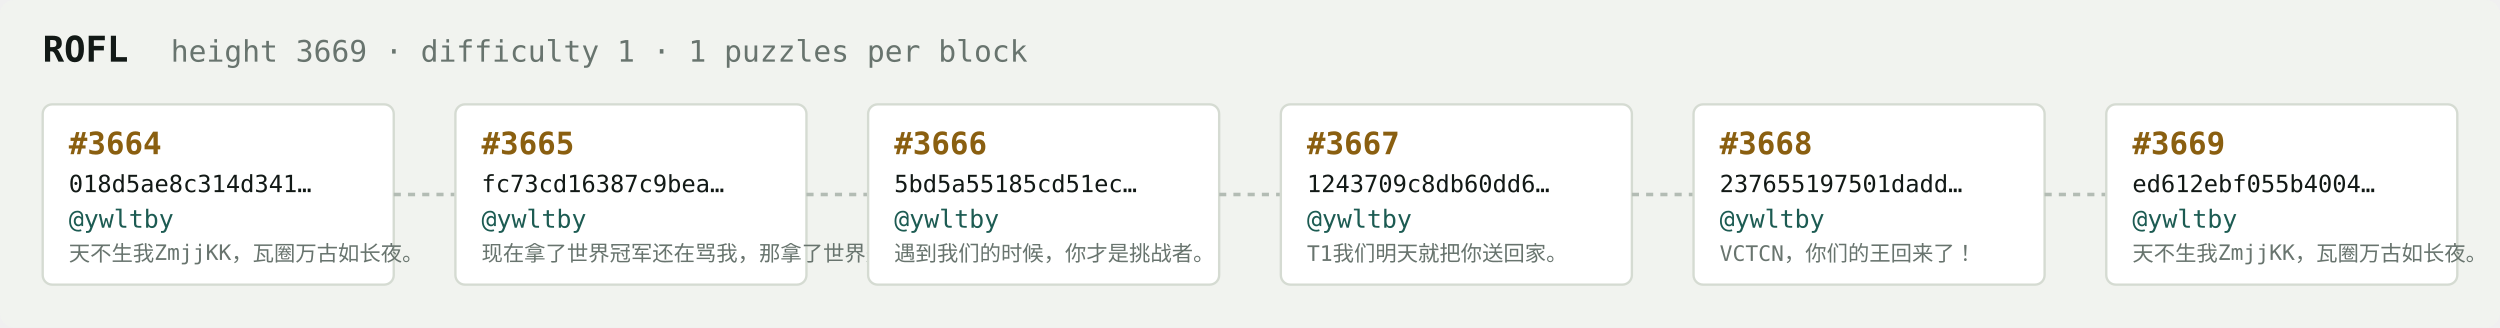
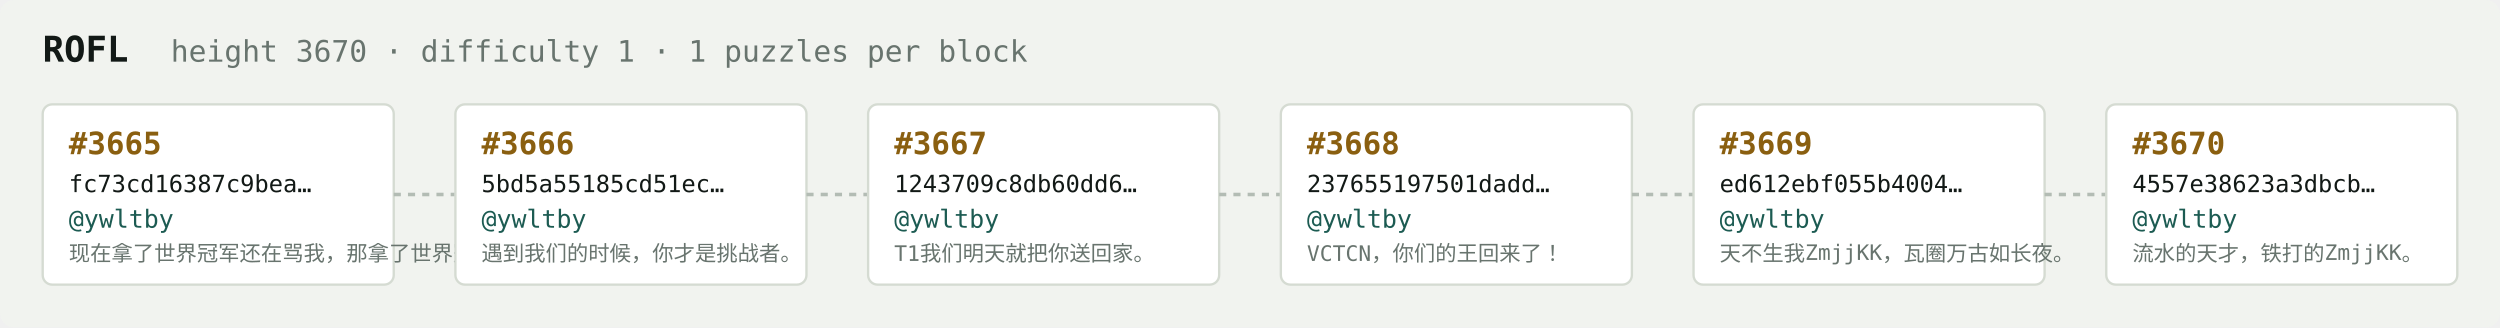
<svg xmlns="http://www.w3.org/2000/svg" width="1054" height="138" viewBox="0 0 1054 138" font-family="ui-monospace,SFMono-Regular,Menlo,monospace">
  <rect fill="#f1f3ef" width="1054" height="138" rx="6" />
  <text x="18" y="26" fill="#121916" font-size="15" font-weight="700">ROFL</text>
-   <text x="72" y="26" fill="#68746e" font-size="12.5">height 3669 · difficulty 1 · 1 puzzles per block</text>
+   <text x="72" y="26" fill="#68746e" font-size="12.5">height 3670 · difficulty 1 · 1 puzzles per block</text>
  <rect x="18" y="44" width="148" height="76" rx="4" fill="#ffffff" stroke="#d5dbd2" stroke-width="1" />
-   <text x="29" y="65" fill="#8a5f10" font-size="13" font-weight="700">#3664</text>
-   <text x="29" y="81" fill="#121916" font-size="10">018d5ae8c314d341…</text>
+   <text x="29" y="65" fill="#8a5f10" font-size="13" font-weight="700">#3665</text>
+   <text x="29" y="81" fill="#121916" font-size="10">fc73cd16387c9bea…</text>
  <text x="29" y="96" fill="#1c5b52" font-size="10.5">@ywltby</text>
-   <text x="29" y="110" fill="#68746e" font-size="9">天不生我ZmjjKK，瓦圈万古如长夜。</text>
+   <text x="29" y="110" fill="#68746e" font-size="9">现在拿了世界冠军还在骂我，那拿了世界冠军有…</text>
  <line x1="166" y1="82.0" x2="192" y2="82.0" stroke="#b3bcb4" stroke-width="1.5" stroke-dasharray="3 3" />
  <rect x="192" y="44" width="148" height="76" rx="4" fill="#ffffff" stroke="#d5dbd2" stroke-width="1" />
-   <text x="203" y="65" fill="#8a5f10" font-size="13" font-weight="700">#3665</text>
-   <text x="203" y="81" fill="#121916" font-size="10">fc73cd16387c9bea…</text>
+   <text x="203" y="65" fill="#8a5f10" font-size="13" font-weight="700">#3666</text>
+   <text x="203" y="81" fill="#121916" font-size="10">5bd5a55185cd51ec…</text>
  <text x="203" y="96" fill="#1c5b52" font-size="10.5">@ywltby</text>
-   <text x="203" y="110" fill="#68746e" font-size="9">现在拿了世界冠军还在骂我，那拿了世界冠军有…</text>
+   <text x="203" y="110" fill="#68746e" font-size="9">遇到我们的时候，你才是挑战者。</text>
  <line x1="340" y1="82.0" x2="366" y2="82.0" stroke="#b3bcb4" stroke-width="1.5" stroke-dasharray="3 3" />
  <rect x="366" y="44" width="148" height="76" rx="4" fill="#ffffff" stroke="#d5dbd2" stroke-width="1" />
-   <text x="377" y="65" fill="#8a5f10" font-size="13" font-weight="700">#3666</text>
-   <text x="377" y="81" fill="#121916" font-size="10">5bd5a55185cd51ec…</text>
+   <text x="377" y="65" fill="#8a5f10" font-size="13" font-weight="700">#3667</text>
+   <text x="377" y="81" fill="#121916" font-size="10">1243709c8db60dd6…</text>
  <text x="377" y="96" fill="#1c5b52" font-size="10.5">@ywltby</text>
-   <text x="377" y="110" fill="#68746e" font-size="9">遇到我们的时候，你才是挑战者。</text>
+   <text x="377" y="110" fill="#68746e" font-size="9">T1我们明天就把你送回家。</text>
  <line x1="514" y1="82.0" x2="540" y2="82.0" stroke="#b3bcb4" stroke-width="1.5" stroke-dasharray="3 3" />
  <rect x="540" y="44" width="148" height="76" rx="4" fill="#ffffff" stroke="#d5dbd2" stroke-width="1" />
-   <text x="551" y="65" fill="#8a5f10" font-size="13" font-weight="700">#3667</text>
-   <text x="551" y="81" fill="#121916" font-size="10">1243709c8db60dd6…</text>
+   <text x="551" y="65" fill="#8a5f10" font-size="13" font-weight="700">#3668</text>
+   <text x="551" y="81" fill="#121916" font-size="10">237655197501dadd…</text>
  <text x="551" y="96" fill="#1c5b52" font-size="10.5">@ywltby</text>
-   <text x="551" y="110" fill="#68746e" font-size="9">T1我们明天就把你送回家。</text>
+   <text x="551" y="110" fill="#68746e" font-size="9">VCTCN，你们的王回来了！</text>
  <line x1="688" y1="82.0" x2="714" y2="82.0" stroke="#b3bcb4" stroke-width="1.5" stroke-dasharray="3 3" />
  <rect x="714" y="44" width="148" height="76" rx="4" fill="#ffffff" stroke="#d5dbd2" stroke-width="1" />
-   <text x="725" y="65" fill="#8a5f10" font-size="13" font-weight="700">#3668</text>
-   <text x="725" y="81" fill="#121916" font-size="10">237655197501dadd…</text>
+   <text x="725" y="65" fill="#8a5f10" font-size="13" font-weight="700">#3669</text>
+   <text x="725" y="81" fill="#121916" font-size="10">ed612ebf055b4004…</text>
  <text x="725" y="96" fill="#1c5b52" font-size="10.5">@ywltby</text>
-   <text x="725" y="110" fill="#68746e" font-size="9">VCTCN，你们的王回来了！</text>
+   <text x="725" y="110" fill="#68746e" font-size="9">天不生我ZmjjKK，瓦圈万古如长夜。</text>
  <line x1="862" y1="82.0" x2="888" y2="82.0" stroke="#b3bcb4" stroke-width="1.5" stroke-dasharray="3 3" />
  <rect x="888" y="44" width="148" height="76" rx="4" fill="#ffffff" stroke="#d5dbd2" stroke-width="1" />
-   <text x="899" y="65" fill="#8a5f10" font-size="13" font-weight="700">#3669</text>
-   <text x="899" y="81" fill="#121916" font-size="10">ed612ebf055b4004…</text>
+   <text x="899" y="65" fill="#8a5f10" font-size="13" font-weight="700">#3670</text>
+   <text x="899" y="81" fill="#121916" font-size="10">4557e38623a3dbcb…</text>
  <text x="899" y="96" fill="#1c5b52" font-size="10.5">@ywltby</text>
-   <text x="899" y="110" fill="#68746e" font-size="9">天不生我ZmjjKK，瓦圈万古如长夜。</text>
+   <text x="899" y="110" fill="#68746e" font-size="9">流水的天才，铁打的ZmjjKK。</text>
</svg>
